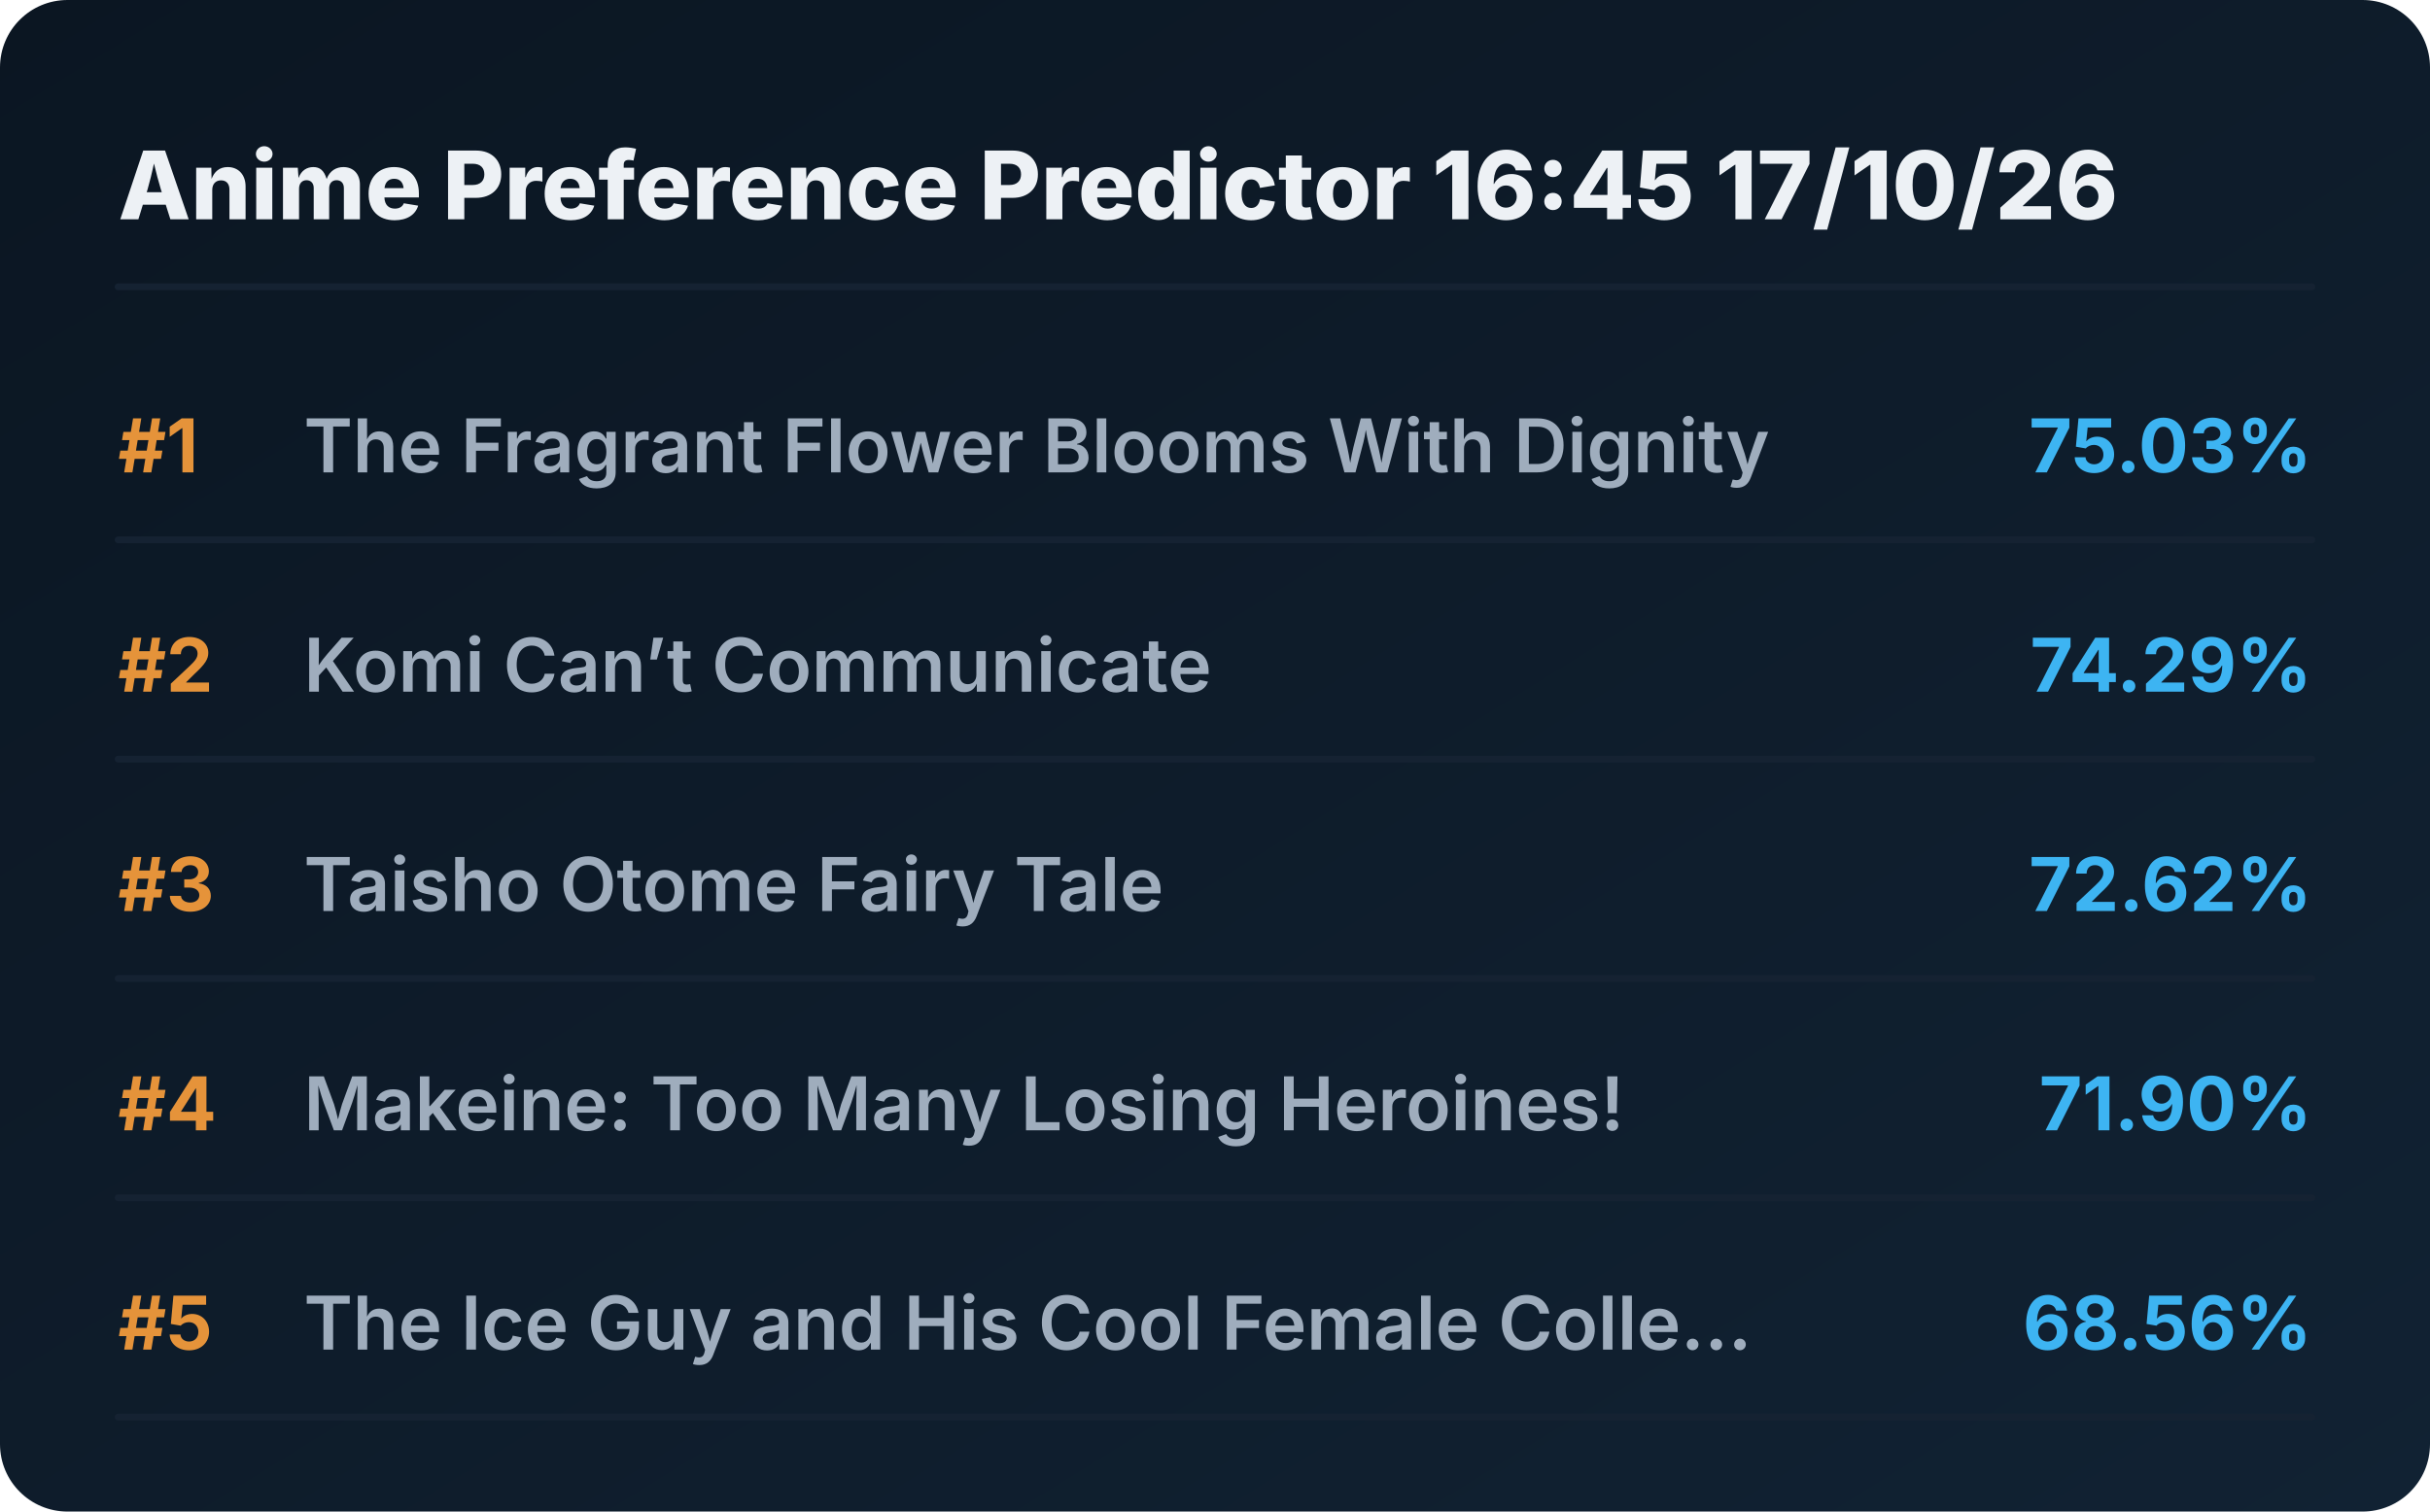
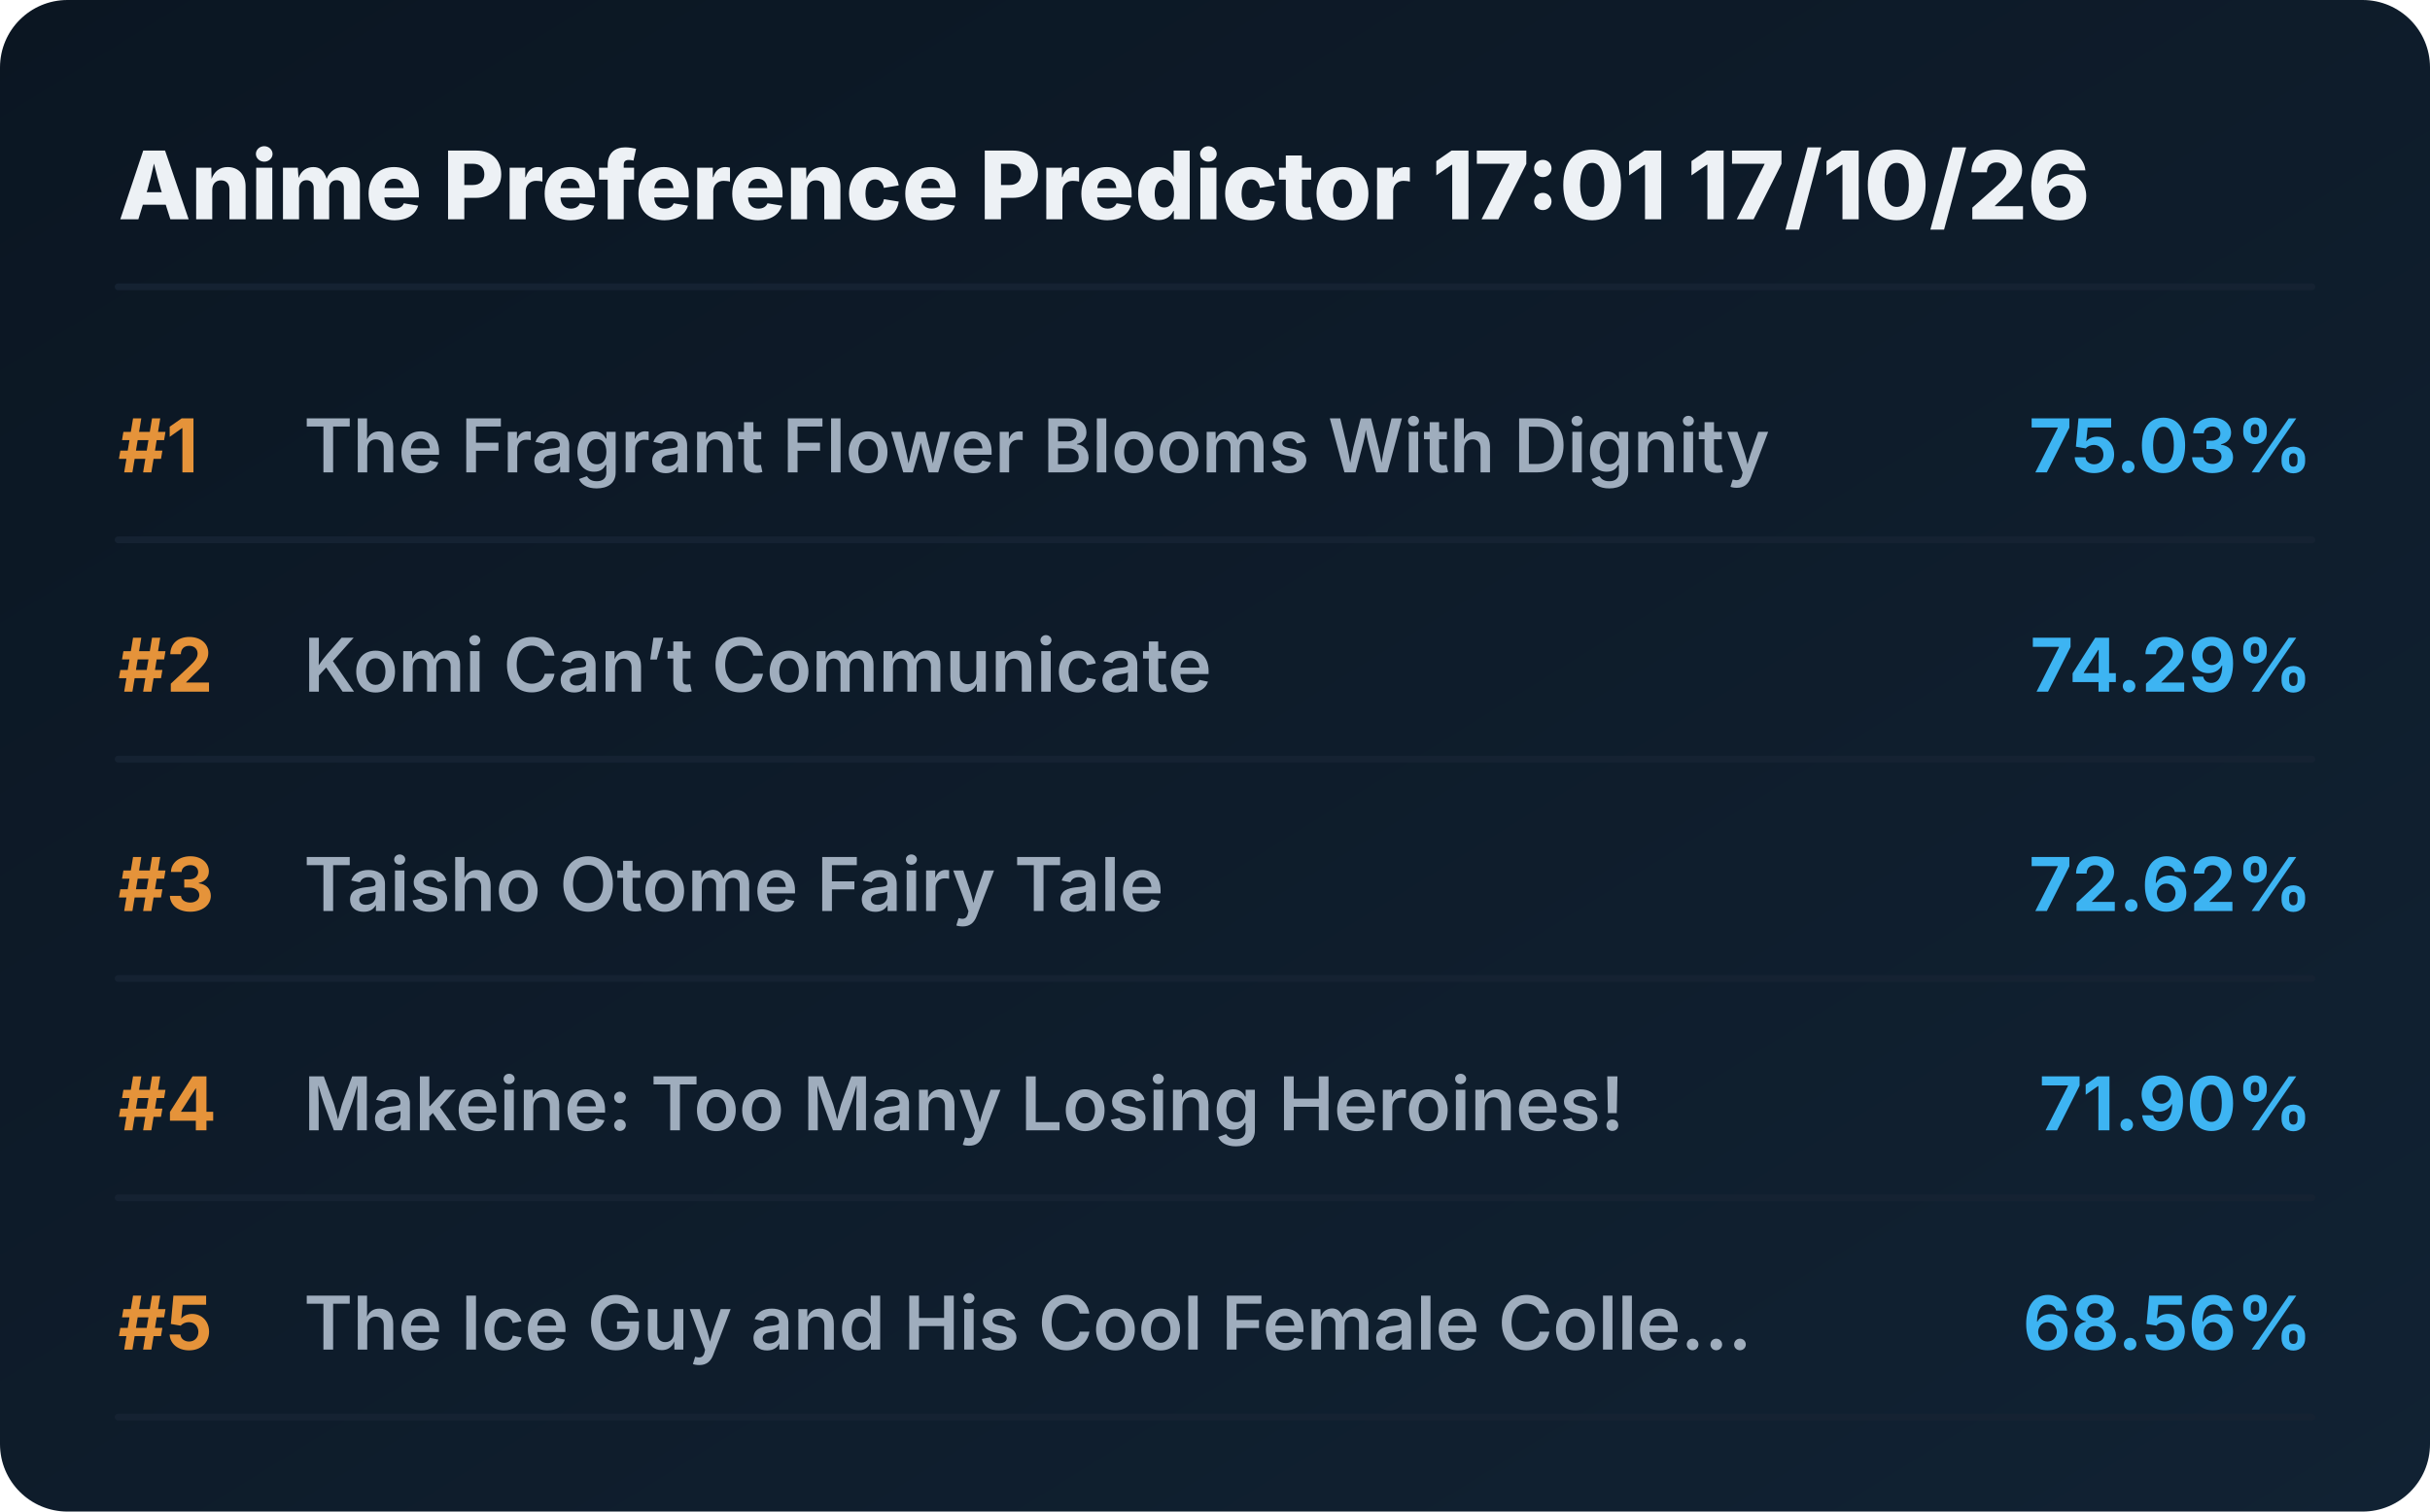
<svg xmlns="http://www.w3.org/2000/svg" viewBox="0 0 720 448" preserveAspectRatio="xMidYMid meet" style="width: 100%; height: auto; max-width: 720px;">
  <defs>
    <linearGradient id="boxGrad" x1="0%" y1="0%" x2="100%" y2="100%">
      <stop offset="0%" stop-color="#0b1622" />
      <stop offset="100%" stop-color="#112233" />
    </linearGradient>
    <clipPath id="titleClip">
      <rect x="90" y="0" width="510" height="100%" />
    </clipPath>
  </defs>
  <style>
    .bg { fill: url(#boxGrad); rx: 20px; }
    .header { font-family: 'Overpass', 'Inter', system-ui, sans-serif; font-weight: 800; font-size: 28px; fill: #edf1f5; }
    .rank { font-family: 'Overpass', 'Inter', system-ui, sans-serif; font-weight: 700; font-size: 22px; fill: #e5933a; }
    .title { font-family: 'Overpass', 'Inter', system-ui, sans-serif; font-weight: 600; font-size: 22px; fill: #9fadbd; }
    .score { font-family: 'Overpass', 'Inter', system-ui, sans-serif; font-weight: 700; font-size: 22px; fill: #3db4f2; }
    .line { stroke: #152232; stroke-width: 2; stroke-linecap: round; }
  </style>
  <rect class="bg" width="720" height="448" />
-   <text x="35" y="65" class="header">Anime Preference Predictor 16:45 17/10/26</text>
+   <text x="35" y="65" class="header">Anime Preference Predictor 17:01 17/10/26</text>
  <line x1="35" y1="85" x2="685" y2="85" class="line" />
  <g transform="translate(0, 0)">
    <text x="35" y="140" class="rank">#1</text>
    <text x="90" y="140" class="title">The Fragrant Flower Blooms With Dignity</text>
    <text x="685" y="140" class="score" text-anchor="end">75.03%</text>
    <line x1="35" y1="160" x2="685" y2="160" class="line" />
  </g>
  <g transform="translate(0, 65)">
    <text x="35" y="140" class="rank">#2</text>
    <text x="90" y="140" class="title">Komi Can’t Communicate</text>
    <text x="685" y="140" class="score" text-anchor="end">74.29%</text>
    <line x1="35" y1="160" x2="685" y2="160" class="line" />
  </g>
  <g transform="translate(0, 130)">
    <text x="35" y="140" class="rank">#3</text>
    <text x="90" y="140" class="title">Taisho Otome Fairy Tale</text>
    <text x="685" y="140" class="score" text-anchor="end">72.62%</text>
    <line x1="35" y1="160" x2="685" y2="160" class="line" />
  </g>
  <g transform="translate(0, 195)">
    <text x="35" y="140" class="rank">#4</text>
    <text x="90" y="140" class="title">Makeine: Too Many Losing Heroines!</text>
    <text x="685" y="140" class="score" text-anchor="end">71.90%</text>
    <line x1="35" y1="160" x2="685" y2="160" class="line" />
  </g>
  <g transform="translate(0, 260)">
    <text x="35" y="140" class="rank">#5</text>
    <text x="90" y="140" class="title">The Ice Guy and His Cool Female Colle...</text>
    <text x="685" y="140" class="score" text-anchor="end">68.56%</text>
    <line x1="35" y1="160" x2="685" y2="160" class="line" />
  </g>
</svg>
